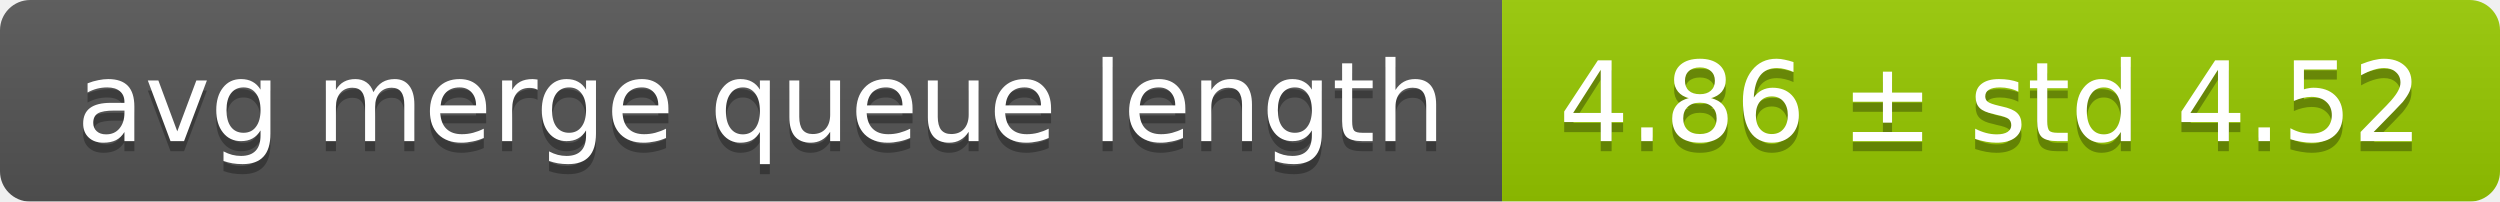
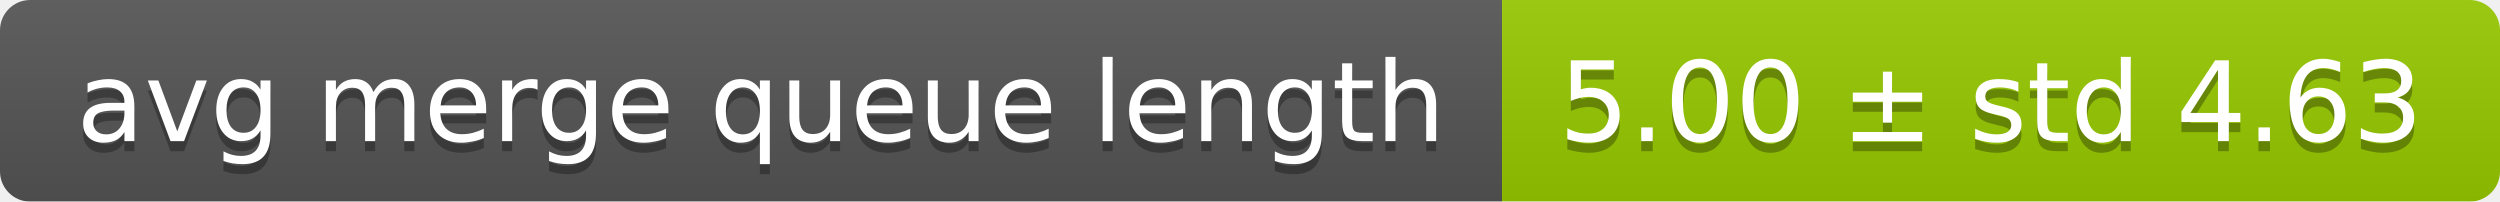
<svg xmlns="http://www.w3.org/2000/svg" width="248" height="20">
  <linearGradient id="smooth" x2="0" y2="100%">
    <stop offset="0" stop-color="#bbb" stop-opacity=".1" />
    <stop offset="1" stop-opacity=".1" />
  </linearGradient>
  <mask id="round">
    <rect width="248" height="20" rx="3" fill="#fff" />
  </mask>
  <g mask="url(#round)">
    <rect width="149" height="20" fill="#555" />
    <rect x="149" width="99" height="20" fill="#97ca00" />
    <rect width="248" height="20" fill="url(#smooth)" />
  </g>
  <g fill="#fff" text-anchor="middle" font-family="DejaVu Sans,Verdana,Geneva,sans-serif" font-size="11">
    <text x="75.5" y="15" fill="#010101" fill-opacity=".3">avg merge queue length</text>
    <text x="75.5" y="14">avg merge queue length</text>
-     <text x="197.5" y="15" fill="#010101" fill-opacity=".3">4.86 ± std 4.52</text>
-     <text x="197.5" y="14">4.86 ± std 4.52</text>
+     <text x="197.5" y="15" fill="#010101" fill-opacity=".3">5.00 ± std 4.63</text>
+     <text x="197.5" y="14">5.00 ± std 4.63</text>
  </g>
</svg>
